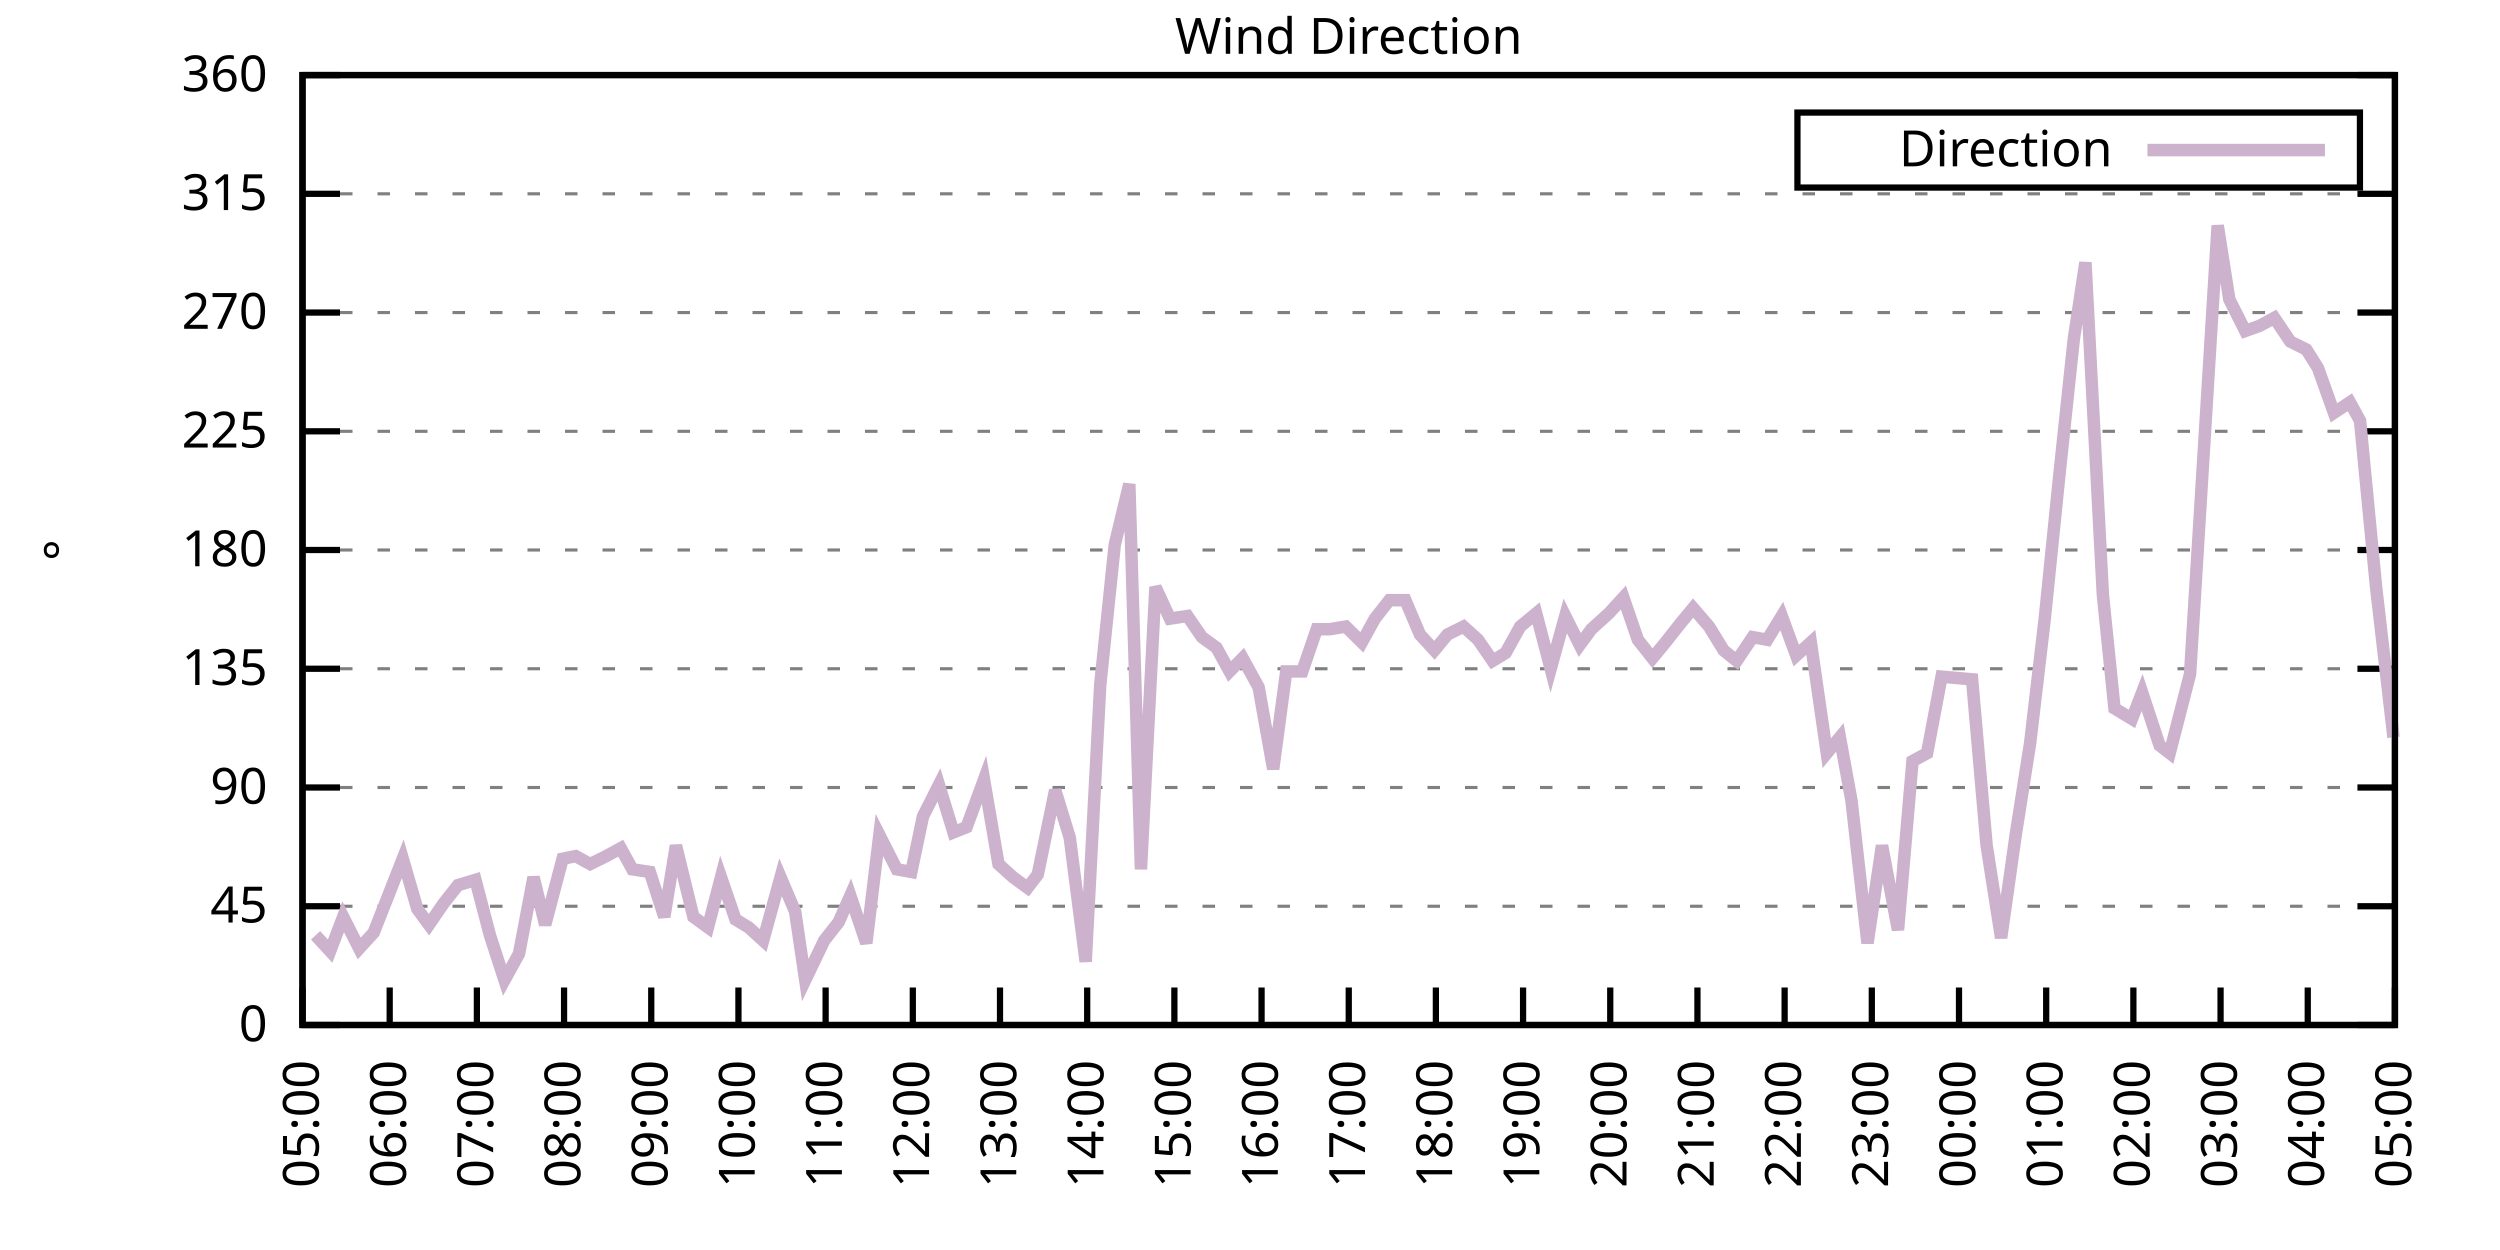
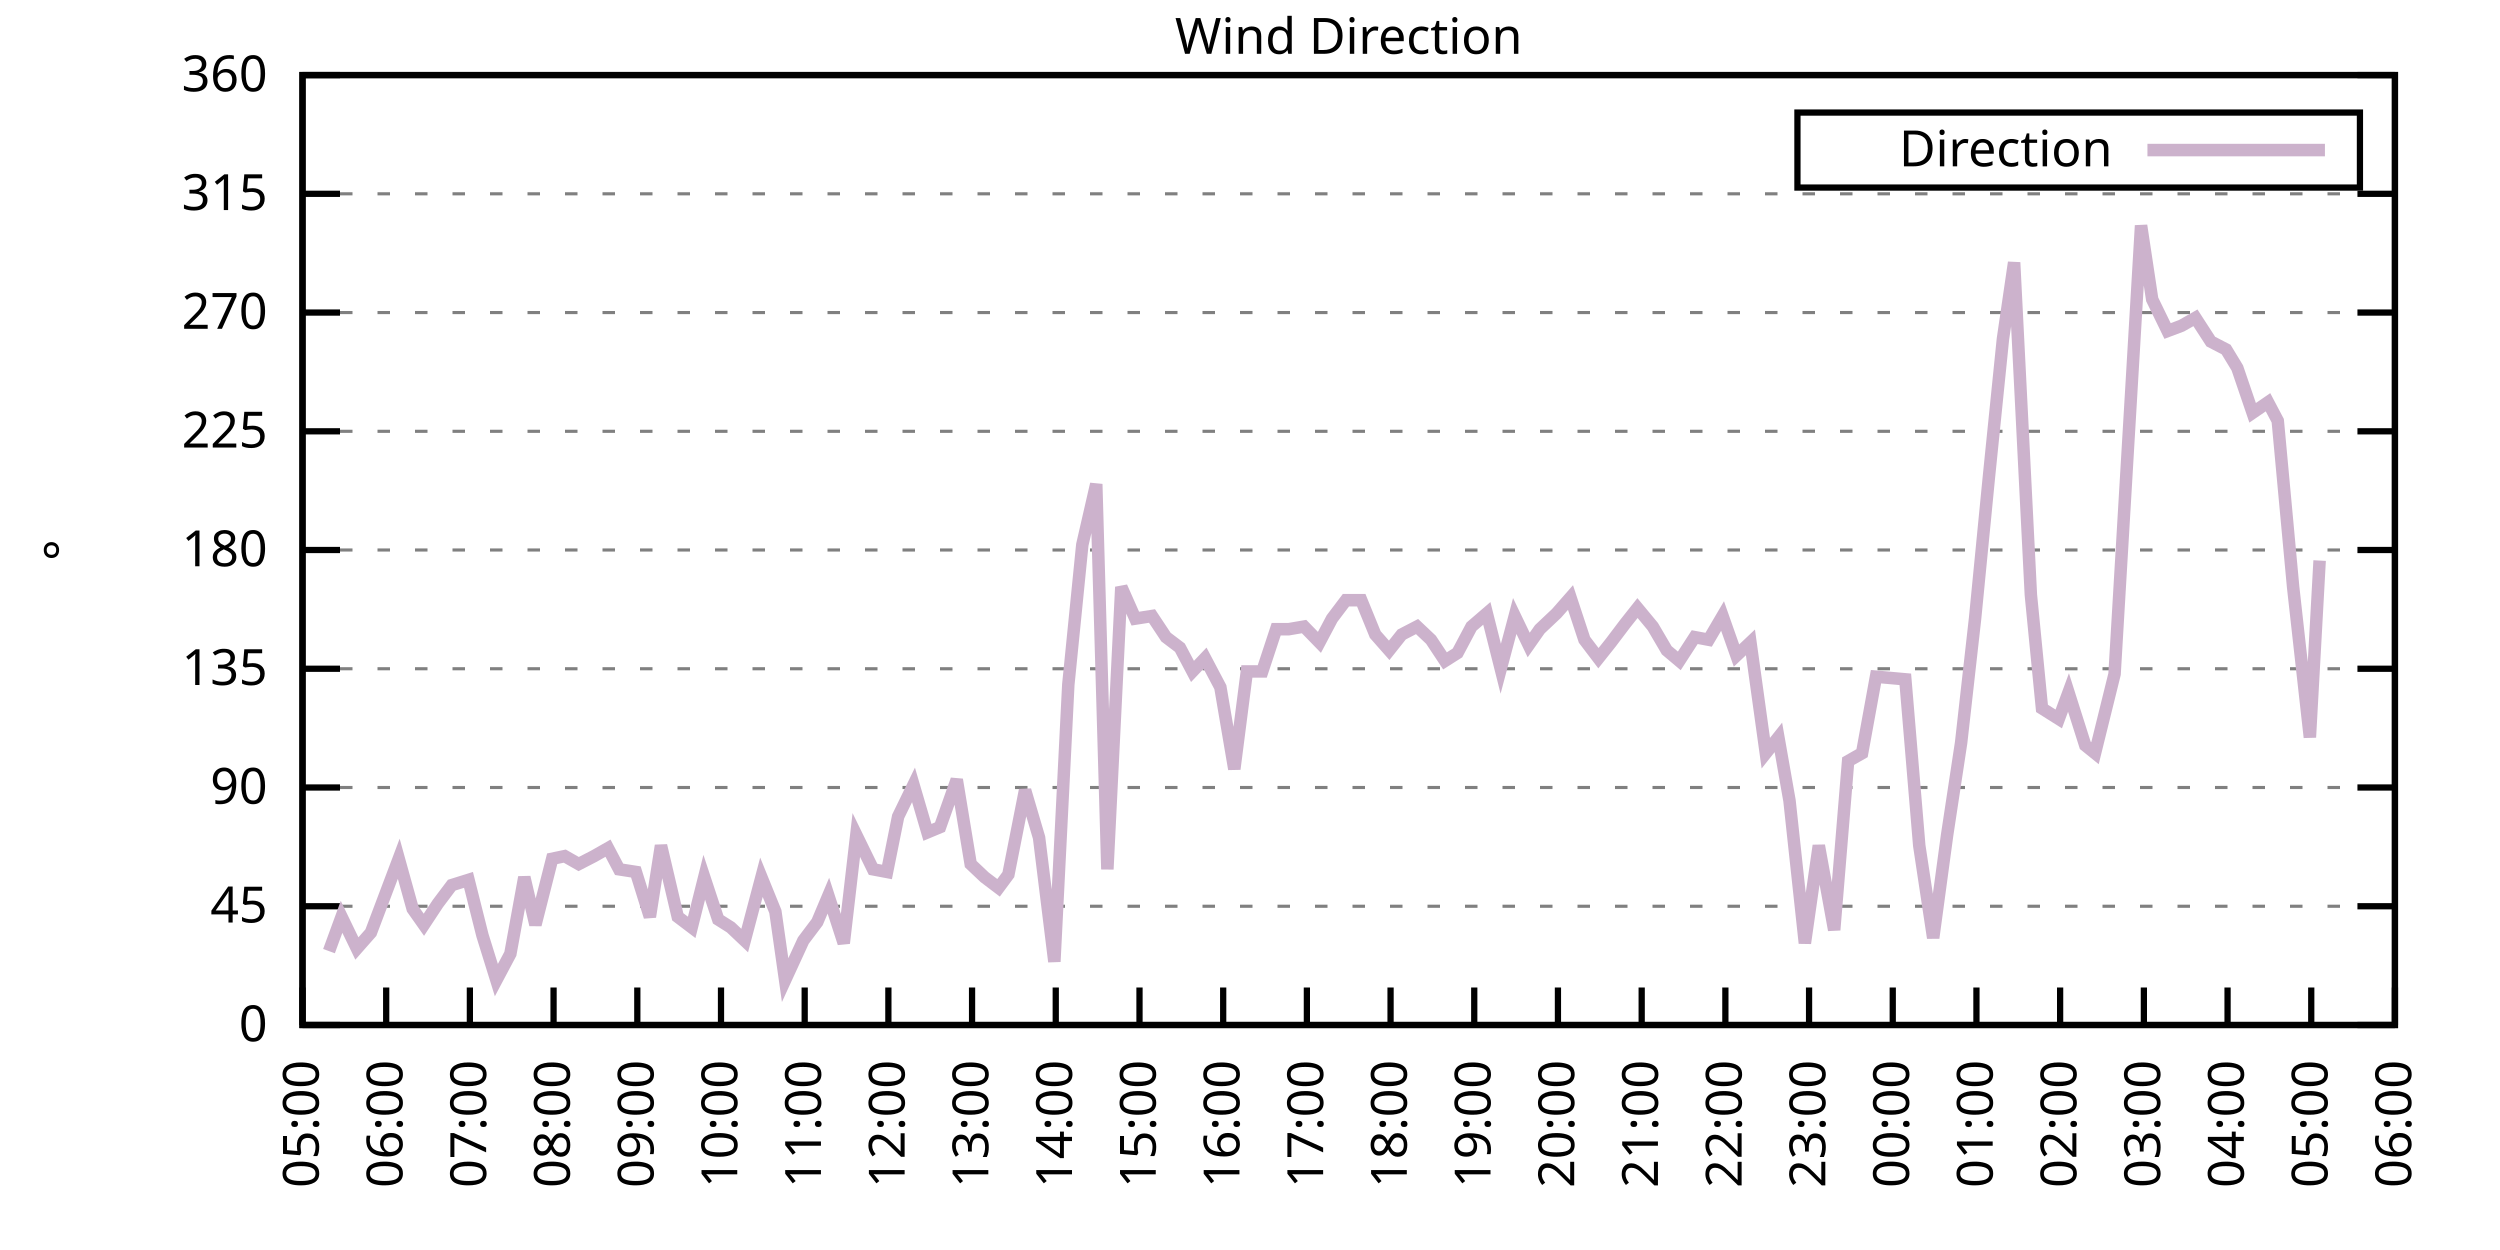
<svg xmlns="http://www.w3.org/2000/svg" xmlns:xlink="http://www.w3.org/1999/xlink" width="400" height="200" viewBox="0 0 400 200">
  <g id="gnuplot_canvas">
    <rect x="0" y="0" width="400" height="200" fill="none" />
    <defs>
      <circle id="gpDot" r="0.5" stroke-width="0.5" stroke="currentColor" />
      <path id="gpPt0" stroke-width="0.333" stroke="currentColor" d="M-1,0 h2 M0,-1 v2" />
      <path id="gpPt1" stroke-width="0.333" stroke="currentColor" d="M-1,-1 L1,1 M1,-1 L-1,1" />
      <path id="gpPt2" stroke-width="0.333" stroke="currentColor" d="M-1,0 L1,0 M0,-1 L0,1 M-1,-1 L1,1 M-1,1 L1,-1" />
      <rect id="gpPt3" stroke-width="0.333" stroke="currentColor" x="-1" y="-1" width="2" height="2" />
      <rect id="gpPt4" stroke-width="0.333" stroke="currentColor" fill="currentColor" x="-1" y="-1" width="2" height="2" />
      <circle id="gpPt5" stroke-width="0.333" stroke="currentColor" cx="0" cy="0" r="1" />
      <use xlink:href="#gpPt5" id="gpPt6" fill="currentColor" stroke="none" />
      <path id="gpPt7" stroke-width="0.333" stroke="currentColor" d="M0,-1.33 L-1.33,0.67 L1.33,0.67 z" />
      <use xlink:href="#gpPt7" id="gpPt8" fill="currentColor" stroke="none" />
      <use xlink:href="#gpPt7" id="gpPt9" stroke="currentColor" transform="rotate(180)" />
      <use xlink:href="#gpPt9" id="gpPt10" fill="currentColor" stroke="none" />
      <use xlink:href="#gpPt3" id="gpPt11" stroke="currentColor" transform="rotate(45)" />
      <use xlink:href="#gpPt11" id="gpPt12" fill="currentColor" stroke="none" />
      <path id="gpPt13" stroke-width="0.333" stroke="currentColor" d="M0,1.330 L1.265,0.411 L0.782,-1.067 L-0.782,-1.076 L-1.265,0.411 z" />
      <use xlink:href="#gpPt13" id="gpPt14" fill="currentColor" stroke="none" />
      <filter id="textbox" filterUnits="objectBoundingBox" x="0" y="0" height="1" width="1">
        <feFlood flood-color="white" flood-opacity="1" result="bgnd" />
        <feComposite in="SourceGraphic" in2="bgnd" operator="atop" />
      </filter>
      <filter id="greybox" filterUnits="objectBoundingBox" x="0" y="0" height="1" width="1">
        <feFlood flood-color="lightgrey" flood-opacity="1" result="grey" />
        <feComposite in="SourceGraphic" in2="grey" operator="atop" />
      </filter>
    </defs>
    <g fill="none" color="white" stroke="currentColor" stroke-width="1.00" stroke-linecap="butt" stroke-linejoin="miter">
</g>
    <g fill="none" color="black" stroke="currentColor" stroke-width="1.00" stroke-linecap="butt" stroke-linejoin="miter">
      <g stroke="none" shape-rendering="crispEdges">
        <polygon fill="rgb(255, 255, 255)" points="48.40,164.00 383.18,164.00 383.18,12.02 48.40,12.02 " />
      </g>
    </g>
    <g fill="none" color="black" stroke="currentColor" stroke-width="1.00" stroke-linecap="butt" stroke-linejoin="miter">
</g>
    <g fill="none" color="black" stroke="black" stroke-width="0.50" stroke-linecap="butt" stroke-linejoin="miter">
</g>
    <g fill="none" color="gray" stroke="currentColor" stroke-width="0.50" stroke-linecap="butt" stroke-linejoin="miter">
      <path stroke="gray" stroke-dasharray="2,4" class="gridline" d="M48.40,164.00 L383.19,164.00  " />
    </g>
    <g fill="none" color="gray" stroke="gray" stroke-width="1.00" stroke-linecap="butt" stroke-linejoin="miter">
</g>
    <g fill="none" color="black" stroke="currentColor" stroke-width="1.00" stroke-linecap="butt" stroke-linejoin="miter">
      <path stroke="black" d="M48.40,164.00 L54.40,164.00 M383.19,164.00 L377.19,164.00  " />
      <g transform="translate(42.80,166.60)" stroke="none" fill="black" font-family="Sans" font-size="8.00" text-anchor="end">
        <text>
          <tspan font-family="Sans"> 0</tspan>
        </text>
      </g>
    </g>
    <g fill="none" color="black" stroke="currentColor" stroke-width="1.00" stroke-linecap="butt" stroke-linejoin="miter">
</g>
    <g fill="none" color="black" stroke="black" stroke-width="0.50" stroke-linecap="butt" stroke-linejoin="miter">
</g>
    <g fill="none" color="gray" stroke="currentColor" stroke-width="0.50" stroke-linecap="butt" stroke-linejoin="miter">
      <path stroke="gray" stroke-dasharray="2,4" class="gridline" d="M48.40,145.00 L383.19,145.00  " />
    </g>
    <g fill="none" color="gray" stroke="gray" stroke-width="1.00" stroke-linecap="butt" stroke-linejoin="miter">
</g>
    <g fill="none" color="black" stroke="currentColor" stroke-width="1.00" stroke-linecap="butt" stroke-linejoin="miter">
      <path stroke="black" d="M48.40,145.00 L54.40,145.00 M383.19,145.00 L377.19,145.00  " />
      <g transform="translate(42.80,147.60)" stroke="none" fill="black" font-family="Sans" font-size="8.00" text-anchor="end">
        <text>
          <tspan font-family="Sans"> 45</tspan>
        </text>
      </g>
    </g>
    <g fill="none" color="black" stroke="currentColor" stroke-width="1.00" stroke-linecap="butt" stroke-linejoin="miter">
</g>
    <g fill="none" color="black" stroke="black" stroke-width="0.50" stroke-linecap="butt" stroke-linejoin="miter">
</g>
    <g fill="none" color="gray" stroke="currentColor" stroke-width="0.50" stroke-linecap="butt" stroke-linejoin="miter">
      <path stroke="gray" stroke-dasharray="2,4" class="gridline" d="M48.40,126.00 L383.19,126.00  " />
    </g>
    <g fill="none" color="gray" stroke="gray" stroke-width="1.00" stroke-linecap="butt" stroke-linejoin="miter">
</g>
    <g fill="none" color="black" stroke="currentColor" stroke-width="1.00" stroke-linecap="butt" stroke-linejoin="miter">
      <path stroke="black" d="M48.40,126.00 L54.40,126.00 M383.19,126.00 L377.19,126.00  " />
      <g transform="translate(42.80,128.60)" stroke="none" fill="black" font-family="Sans" font-size="8.00" text-anchor="end">
        <text>
          <tspan font-family="Sans"> 90</tspan>
        </text>
      </g>
    </g>
    <g fill="none" color="black" stroke="currentColor" stroke-width="1.00" stroke-linecap="butt" stroke-linejoin="miter">
</g>
    <g fill="none" color="black" stroke="black" stroke-width="0.50" stroke-linecap="butt" stroke-linejoin="miter">
</g>
    <g fill="none" color="gray" stroke="currentColor" stroke-width="0.50" stroke-linecap="butt" stroke-linejoin="miter">
      <path stroke="gray" stroke-dasharray="2,4" class="gridline" d="M48.40,107.00 L383.19,107.00  " />
    </g>
    <g fill="none" color="gray" stroke="gray" stroke-width="1.00" stroke-linecap="butt" stroke-linejoin="miter">
</g>
    <g fill="none" color="black" stroke="currentColor" stroke-width="1.00" stroke-linecap="butt" stroke-linejoin="miter">
      <path stroke="black" d="M48.40,107.00 L54.40,107.00 M383.19,107.00 L377.19,107.00  " />
      <g transform="translate(42.80,109.60)" stroke="none" fill="black" font-family="Sans" font-size="8.00" text-anchor="end">
        <text>
          <tspan font-family="Sans"> 135</tspan>
        </text>
      </g>
    </g>
    <g fill="none" color="black" stroke="currentColor" stroke-width="1.00" stroke-linecap="butt" stroke-linejoin="miter">
</g>
    <g fill="none" color="black" stroke="black" stroke-width="0.50" stroke-linecap="butt" stroke-linejoin="miter">
</g>
    <g fill="none" color="gray" stroke="currentColor" stroke-width="0.50" stroke-linecap="butt" stroke-linejoin="miter">
      <path stroke="gray" stroke-dasharray="2,4" class="gridline" d="M48.40,88.00 L383.19,88.00  " />
    </g>
    <g fill="none" color="gray" stroke="gray" stroke-width="1.00" stroke-linecap="butt" stroke-linejoin="miter">
</g>
    <g fill="none" color="black" stroke="currentColor" stroke-width="1.00" stroke-linecap="butt" stroke-linejoin="miter">
      <path stroke="black" d="M48.40,88.00 L54.40,88.00 M383.19,88.00 L377.19,88.00  " />
      <g transform="translate(42.80,90.60)" stroke="none" fill="black" font-family="Sans" font-size="8.00" text-anchor="end">
        <text>
          <tspan font-family="Sans"> 180</tspan>
        </text>
      </g>
    </g>
    <g fill="none" color="black" stroke="currentColor" stroke-width="1.00" stroke-linecap="butt" stroke-linejoin="miter">
</g>
    <g fill="none" color="black" stroke="black" stroke-width="0.50" stroke-linecap="butt" stroke-linejoin="miter">
</g>
    <g fill="none" color="gray" stroke="currentColor" stroke-width="0.50" stroke-linecap="butt" stroke-linejoin="miter">
      <path stroke="gray" stroke-dasharray="2,4" class="gridline" d="M48.40,69.01 L383.19,69.01  " />
    </g>
    <g fill="none" color="gray" stroke="gray" stroke-width="1.00" stroke-linecap="butt" stroke-linejoin="miter">
</g>
    <g fill="none" color="black" stroke="currentColor" stroke-width="1.00" stroke-linecap="butt" stroke-linejoin="miter">
      <path stroke="black" d="M48.40,69.01 L54.40,69.01 M383.19,69.01 L377.19,69.01  " />
      <g transform="translate(42.80,71.61)" stroke="none" fill="black" font-family="Sans" font-size="8.00" text-anchor="end">
        <text>
          <tspan font-family="Sans"> 225</tspan>
        </text>
      </g>
    </g>
    <g fill="none" color="black" stroke="currentColor" stroke-width="1.00" stroke-linecap="butt" stroke-linejoin="miter">
</g>
    <g fill="none" color="black" stroke="black" stroke-width="0.50" stroke-linecap="butt" stroke-linejoin="miter">
</g>
    <g fill="none" color="gray" stroke="currentColor" stroke-width="0.50" stroke-linecap="butt" stroke-linejoin="miter">
      <path stroke="gray" stroke-dasharray="2,4" class="gridline" d="M48.40,50.01 L383.19,50.01  " />
    </g>
    <g fill="none" color="gray" stroke="gray" stroke-width="1.00" stroke-linecap="butt" stroke-linejoin="miter">
</g>
    <g fill="none" color="black" stroke="currentColor" stroke-width="1.00" stroke-linecap="butt" stroke-linejoin="miter">
      <path stroke="black" d="M48.40,50.01 L54.40,50.01 M383.19,50.01 L377.19,50.01  " />
      <g transform="translate(42.80,52.61)" stroke="none" fill="black" font-family="Sans" font-size="8.00" text-anchor="end">
        <text>
          <tspan font-family="Sans"> 270</tspan>
        </text>
      </g>
    </g>
    <g fill="none" color="black" stroke="currentColor" stroke-width="1.00" stroke-linecap="butt" stroke-linejoin="miter">
</g>
    <g fill="none" color="black" stroke="black" stroke-width="0.50" stroke-linecap="butt" stroke-linejoin="miter">
</g>
    <g fill="none" color="gray" stroke="currentColor" stroke-width="0.50" stroke-linecap="butt" stroke-linejoin="miter">
      <path stroke="gray" stroke-dasharray="2,4" class="gridline" d="M48.40,31.01 L383.19,31.01  " />
    </g>
    <g fill="none" color="gray" stroke="gray" stroke-width="1.00" stroke-linecap="butt" stroke-linejoin="miter">
</g>
    <g fill="none" color="black" stroke="currentColor" stroke-width="1.00" stroke-linecap="butt" stroke-linejoin="miter">
      <path stroke="black" d="M48.40,31.01 L54.40,31.01 M383.19,31.01 L377.19,31.01  " />
      <g transform="translate(42.80,33.61)" stroke="none" fill="black" font-family="Sans" font-size="8.00" text-anchor="end">
        <text>
          <tspan font-family="Sans"> 315</tspan>
        </text>
      </g>
    </g>
    <g fill="none" color="black" stroke="currentColor" stroke-width="1.00" stroke-linecap="butt" stroke-linejoin="miter">
</g>
    <g fill="none" color="black" stroke="black" stroke-width="0.50" stroke-linecap="butt" stroke-linejoin="miter">
</g>
    <g fill="none" color="gray" stroke="currentColor" stroke-width="0.50" stroke-linecap="butt" stroke-linejoin="miter">
      <path stroke="gray" stroke-dasharray="2,4" class="gridline" d="M48.40,12.01 L383.19,12.01  " />
    </g>
    <g fill="none" color="gray" stroke="gray" stroke-width="1.00" stroke-linecap="butt" stroke-linejoin="miter">
</g>
    <g fill="none" color="black" stroke="currentColor" stroke-width="1.00" stroke-linecap="butt" stroke-linejoin="miter">
      <path stroke="black" d="M48.40,12.01 L54.40,12.01 M383.19,12.01 L377.19,12.01  " />
      <g transform="translate(42.80,14.61)" stroke="none" fill="black" font-family="Sans" font-size="8.00" text-anchor="end">
        <text>
          <tspan font-family="Sans"> 360</tspan>
        </text>
      </g>
    </g>
    <g fill="none" color="black" stroke="currentColor" stroke-width="1.00" stroke-linecap="butt" stroke-linejoin="miter">
      <path stroke="black" d="M48.40,164.00 L48.40,158.00  " />
      <g transform="translate(51.00,169.60) rotate(270.00)" stroke="none" fill="black" font-family="Sans" font-size="8.00" text-anchor="end">
        <text>
          <tspan font-family="Sans">05:00</tspan>
        </text>
      </g>
    </g>
    <g fill="none" color="black" stroke="currentColor" stroke-width="1.00" stroke-linecap="butt" stroke-linejoin="miter">
-       <path stroke="black" d="M62.35,164.00 L62.35,158.00  " />
-       <g transform="translate(64.95,169.60) rotate(270.00)" stroke="none" fill="black" font-family="Sans" font-size="8.00" text-anchor="end">
+       <path stroke="black" d="M61.79,164.00 L61.79,158.00  " />
+       <g transform="translate(64.39,169.60) rotate(270.00)" stroke="none" fill="black" font-family="Sans" font-size="8.00" text-anchor="end">
        <text>
          <tspan font-family="Sans">06:00</tspan>
        </text>
      </g>
    </g>
    <g fill="none" color="black" stroke="currentColor" stroke-width="1.00" stroke-linecap="butt" stroke-linejoin="miter">
-       <path stroke="black" d="M76.30,164.00 L76.30,158.00  " />
-       <g transform="translate(78.90,169.60) rotate(270.00)" stroke="none" fill="black" font-family="Sans" font-size="8.00" text-anchor="end">
+       <path stroke="black" d="M75.18,164.00 L75.18,158.00  " />
+       <g transform="translate(77.78,169.60) rotate(270.00)" stroke="none" fill="black" font-family="Sans" font-size="8.00" text-anchor="end">
        <text>
          <tspan font-family="Sans">07:00</tspan>
        </text>
      </g>
    </g>
    <g fill="none" color="black" stroke="currentColor" stroke-width="1.00" stroke-linecap="butt" stroke-linejoin="miter">
-       <path stroke="black" d="M90.25,164.00 L90.25,158.00  " />
-       <g transform="translate(92.85,169.60) rotate(270.00)" stroke="none" fill="black" font-family="Sans" font-size="8.00" text-anchor="end">
+       <path stroke="black" d="M88.57,164.00 L88.57,158.00  " />
+       <g transform="translate(91.17,169.60) rotate(270.00)" stroke="none" fill="black" font-family="Sans" font-size="8.00" text-anchor="end">
        <text>
          <tspan font-family="Sans">08:00</tspan>
        </text>
      </g>
    </g>
    <g fill="none" color="black" stroke="currentColor" stroke-width="1.00" stroke-linecap="butt" stroke-linejoin="miter">
-       <path stroke="black" d="M104.20,164.00 L104.20,158.00  " />
-       <g transform="translate(106.80,169.60) rotate(270.00)" stroke="none" fill="black" font-family="Sans" font-size="8.00" text-anchor="end">
+       <path stroke="black" d="M101.97,164.00 L101.97,158.00  " />
+       <g transform="translate(104.57,169.60) rotate(270.00)" stroke="none" fill="black" font-family="Sans" font-size="8.00" text-anchor="end">
        <text>
          <tspan font-family="Sans">09:00</tspan>
        </text>
      </g>
    </g>
    <g fill="none" color="black" stroke="currentColor" stroke-width="1.00" stroke-linecap="butt" stroke-linejoin="miter">
-       <path stroke="black" d="M118.15,164.00 L118.15,158.00  " />
-       <g transform="translate(120.75,169.60) rotate(270.00)" stroke="none" fill="black" font-family="Sans" font-size="8.00" text-anchor="end">
+       <path stroke="black" d="M115.36,164.00 L115.36,158.00  " />
+       <g transform="translate(117.96,169.60) rotate(270.00)" stroke="none" fill="black" font-family="Sans" font-size="8.00" text-anchor="end">
        <text>
          <tspan font-family="Sans">10:00</tspan>
        </text>
      </g>
    </g>
    <g fill="none" color="black" stroke="currentColor" stroke-width="1.00" stroke-linecap="butt" stroke-linejoin="miter">
-       <path stroke="black" d="M132.10,164.00 L132.10,158.00  " />
-       <g transform="translate(134.70,169.60) rotate(270.00)" stroke="none" fill="black" font-family="Sans" font-size="8.00" text-anchor="end">
+       <path stroke="black" d="M128.75,164.00 L128.75,158.00  " />
+       <g transform="translate(131.35,169.60) rotate(270.00)" stroke="none" fill="black" font-family="Sans" font-size="8.00" text-anchor="end">
        <text>
          <tspan font-family="Sans">11:00</tspan>
        </text>
      </g>
    </g>
    <g fill="none" color="black" stroke="currentColor" stroke-width="1.00" stroke-linecap="butt" stroke-linejoin="miter">
-       <path stroke="black" d="M146.05,164.00 L146.05,158.00  " />
-       <g transform="translate(148.65,169.60) rotate(270.00)" stroke="none" fill="black" font-family="Sans" font-size="8.00" text-anchor="end">
+       <path stroke="black" d="M142.14,164.00 L142.14,158.00  " />
+       <g transform="translate(144.74,169.60) rotate(270.00)" stroke="none" fill="black" font-family="Sans" font-size="8.00" text-anchor="end">
        <text>
          <tspan font-family="Sans">12:00</tspan>
        </text>
      </g>
    </g>
    <g fill="none" color="black" stroke="currentColor" stroke-width="1.00" stroke-linecap="butt" stroke-linejoin="miter">
-       <path stroke="black" d="M160.00,164.00 L160.00,158.00  " />
-       <g transform="translate(162.60,169.60) rotate(270.00)" stroke="none" fill="black" font-family="Sans" font-size="8.00" text-anchor="end">
+       <path stroke="black" d="M155.53,164.00 L155.53,158.00  " />
+       <g transform="translate(158.13,169.60) rotate(270.00)" stroke="none" fill="black" font-family="Sans" font-size="8.00" text-anchor="end">
        <text>
          <tspan font-family="Sans">13:00</tspan>
        </text>
      </g>
    </g>
    <g fill="none" color="black" stroke="currentColor" stroke-width="1.00" stroke-linecap="butt" stroke-linejoin="miter">
-       <path stroke="black" d="M173.95,164.00 L173.95,158.00  " />
-       <g transform="translate(176.55,169.60) rotate(270.00)" stroke="none" fill="black" font-family="Sans" font-size="8.00" text-anchor="end">
+       <path stroke="black" d="M168.92,164.00 L168.92,158.00  " />
+       <g transform="translate(171.52,169.60) rotate(270.00)" stroke="none" fill="black" font-family="Sans" font-size="8.00" text-anchor="end">
        <text>
          <tspan font-family="Sans">14:00</tspan>
        </text>
      </g>
    </g>
    <g fill="none" color="black" stroke="currentColor" stroke-width="1.00" stroke-linecap="butt" stroke-linejoin="miter">
-       <path stroke="black" d="M187.90,164.00 L187.90,158.00  " />
-       <g transform="translate(190.50,169.60) rotate(270.00)" stroke="none" fill="black" font-family="Sans" font-size="8.00" text-anchor="end">
+       <path stroke="black" d="M182.32,164.00 L182.32,158.00  " />
+       <g transform="translate(184.92,169.60) rotate(270.00)" stroke="none" fill="black" font-family="Sans" font-size="8.00" text-anchor="end">
        <text>
          <tspan font-family="Sans">15:00</tspan>
        </text>
      </g>
    </g>
    <g fill="none" color="black" stroke="currentColor" stroke-width="1.00" stroke-linecap="butt" stroke-linejoin="miter">
-       <path stroke="black" d="M201.85,164.00 L201.85,158.00  " />
-       <g transform="translate(204.45,169.60) rotate(270.00)" stroke="none" fill="black" font-family="Sans" font-size="8.00" text-anchor="end">
+       <path stroke="black" d="M195.71,164.00 L195.71,158.00  " />
+       <g transform="translate(198.31,169.60) rotate(270.00)" stroke="none" fill="black" font-family="Sans" font-size="8.00" text-anchor="end">
        <text>
          <tspan font-family="Sans">16:00</tspan>
        </text>
      </g>
    </g>
    <g fill="none" color="black" stroke="currentColor" stroke-width="1.00" stroke-linecap="butt" stroke-linejoin="miter">
-       <path stroke="black" d="M215.80,164.00 L215.80,158.00  " />
-       <g transform="translate(218.40,169.60) rotate(270.00)" stroke="none" fill="black" font-family="Sans" font-size="8.00" text-anchor="end">
+       <path stroke="black" d="M209.10,164.00 L209.10,158.00  " />
+       <g transform="translate(211.70,169.60) rotate(270.00)" stroke="none" fill="black" font-family="Sans" font-size="8.00" text-anchor="end">
        <text>
          <tspan font-family="Sans">17:00</tspan>
        </text>
      </g>
    </g>
    <g fill="none" color="black" stroke="currentColor" stroke-width="1.00" stroke-linecap="butt" stroke-linejoin="miter">
-       <path stroke="black" d="M229.74,164.00 L229.74,158.00  " />
-       <g transform="translate(232.34,169.60) rotate(270.00)" stroke="none" fill="black" font-family="Sans" font-size="8.00" text-anchor="end">
+       <path stroke="black" d="M222.49,164.00 L222.49,158.00  " />
+       <g transform="translate(225.09,169.60) rotate(270.00)" stroke="none" fill="black" font-family="Sans" font-size="8.00" text-anchor="end">
        <text>
          <tspan font-family="Sans">18:00</tspan>
        </text>
      </g>
    </g>
    <g fill="none" color="black" stroke="currentColor" stroke-width="1.00" stroke-linecap="butt" stroke-linejoin="miter">
-       <path stroke="black" d="M243.69,164.00 L243.69,158.00  " />
-       <g transform="translate(246.29,169.60) rotate(270.00)" stroke="none" fill="black" font-family="Sans" font-size="8.00" text-anchor="end">
+       <path stroke="black" d="M235.88,164.00 L235.88,158.00  " />
+       <g transform="translate(238.48,169.60) rotate(270.00)" stroke="none" fill="black" font-family="Sans" font-size="8.00" text-anchor="end">
        <text>
          <tspan font-family="Sans">19:00</tspan>
        </text>
      </g>
    </g>
    <g fill="none" color="black" stroke="currentColor" stroke-width="1.00" stroke-linecap="butt" stroke-linejoin="miter">
-       <path stroke="black" d="M257.64,164.00 L257.64,158.00  " />
-       <g transform="translate(260.24,169.60) rotate(270.00)" stroke="none" fill="black" font-family="Sans" font-size="8.00" text-anchor="end">
+       <path stroke="black" d="M249.27,164.00 L249.27,158.00  " />
+       <g transform="translate(251.87,169.60) rotate(270.00)" stroke="none" fill="black" font-family="Sans" font-size="8.00" text-anchor="end">
        <text>
          <tspan font-family="Sans">20:00</tspan>
        </text>
      </g>
    </g>
    <g fill="none" color="black" stroke="currentColor" stroke-width="1.00" stroke-linecap="butt" stroke-linejoin="miter">
-       <path stroke="black" d="M271.59,164.00 L271.59,158.00  " />
-       <g transform="translate(274.19,169.60) rotate(270.00)" stroke="none" fill="black" font-family="Sans" font-size="8.00" text-anchor="end">
+       <path stroke="black" d="M262.67,164.00 L262.67,158.00  " />
+       <g transform="translate(265.27,169.60) rotate(270.00)" stroke="none" fill="black" font-family="Sans" font-size="8.00" text-anchor="end">
        <text>
          <tspan font-family="Sans">21:00</tspan>
        </text>
      </g>
    </g>
    <g fill="none" color="black" stroke="currentColor" stroke-width="1.00" stroke-linecap="butt" stroke-linejoin="miter">
-       <path stroke="black" d="M285.54,164.00 L285.54,158.00  " />
-       <g transform="translate(288.14,169.60) rotate(270.00)" stroke="none" fill="black" font-family="Sans" font-size="8.00" text-anchor="end">
+       <path stroke="black" d="M276.06,164.00 L276.06,158.00  " />
+       <g transform="translate(278.66,169.60) rotate(270.00)" stroke="none" fill="black" font-family="Sans" font-size="8.00" text-anchor="end">
        <text>
          <tspan font-family="Sans">22:00</tspan>
        </text>
      </g>
    </g>
    <g fill="none" color="black" stroke="currentColor" stroke-width="1.00" stroke-linecap="butt" stroke-linejoin="miter">
-       <path stroke="black" d="M299.49,164.00 L299.49,158.00  " />
-       <g transform="translate(302.09,169.60) rotate(270.00)" stroke="none" fill="black" font-family="Sans" font-size="8.00" text-anchor="end">
+       <path stroke="black" d="M289.45,164.00 L289.45,158.00  " />
+       <g transform="translate(292.05,169.60) rotate(270.00)" stroke="none" fill="black" font-family="Sans" font-size="8.00" text-anchor="end">
        <text>
          <tspan font-family="Sans">23:00</tspan>
        </text>
      </g>
    </g>
    <g fill="none" color="black" stroke="currentColor" stroke-width="1.00" stroke-linecap="butt" stroke-linejoin="miter">
-       <path stroke="black" d="M313.44,164.00 L313.44,158.00  " />
-       <g transform="translate(316.04,169.60) rotate(270.00)" stroke="none" fill="black" font-family="Sans" font-size="8.00" text-anchor="end">
+       <path stroke="black" d="M302.84,164.00 L302.84,158.00  " />
+       <g transform="translate(305.44,169.60) rotate(270.00)" stroke="none" fill="black" font-family="Sans" font-size="8.00" text-anchor="end">
        <text>
          <tspan font-family="Sans">00:00</tspan>
        </text>
      </g>
    </g>
    <g fill="none" color="black" stroke="currentColor" stroke-width="1.00" stroke-linecap="butt" stroke-linejoin="miter">
-       <path stroke="black" d="M327.39,164.00 L327.39,158.00  " />
-       <g transform="translate(329.99,169.60) rotate(270.00)" stroke="none" fill="black" font-family="Sans" font-size="8.00" text-anchor="end">
+       <path stroke="black" d="M316.23,164.00 L316.23,158.00  " />
+       <g transform="translate(318.83,169.60) rotate(270.00)" stroke="none" fill="black" font-family="Sans" font-size="8.00" text-anchor="end">
        <text>
          <tspan font-family="Sans">01:00</tspan>
        </text>
      </g>
    </g>
    <g fill="none" color="black" stroke="currentColor" stroke-width="1.00" stroke-linecap="butt" stroke-linejoin="miter">
-       <path stroke="black" d="M341.34,164.00 L341.34,158.00  " />
-       <g transform="translate(343.94,169.60) rotate(270.00)" stroke="none" fill="black" font-family="Sans" font-size="8.00" text-anchor="end">
+       <path stroke="black" d="M329.62,164.00 L329.62,158.00  " />
+       <g transform="translate(332.22,169.60) rotate(270.00)" stroke="none" fill="black" font-family="Sans" font-size="8.00" text-anchor="end">
        <text>
          <tspan font-family="Sans">02:00</tspan>
        </text>
      </g>
    </g>
    <g fill="none" color="black" stroke="currentColor" stroke-width="1.00" stroke-linecap="butt" stroke-linejoin="miter">
-       <path stroke="black" d="M355.29,164.00 L355.29,158.00  " />
-       <g transform="translate(357.89,169.60) rotate(270.00)" stroke="none" fill="black" font-family="Sans" font-size="8.00" text-anchor="end">
+       <path stroke="black" d="M343.02,164.00 L343.02,158.00  " />
+       <g transform="translate(345.62,169.60) rotate(270.00)" stroke="none" fill="black" font-family="Sans" font-size="8.00" text-anchor="end">
        <text>
          <tspan font-family="Sans">03:00</tspan>
        </text>
      </g>
    </g>
    <g fill="none" color="black" stroke="currentColor" stroke-width="1.00" stroke-linecap="butt" stroke-linejoin="miter">
-       <path stroke="black" d="M369.24,164.00 L369.24,158.00  " />
-       <g transform="translate(371.84,169.60) rotate(270.00)" stroke="none" fill="black" font-family="Sans" font-size="8.00" text-anchor="end">
+       <path stroke="black" d="M356.41,164.00 L356.41,158.00  " />
+       <g transform="translate(359.01,169.60) rotate(270.00)" stroke="none" fill="black" font-family="Sans" font-size="8.00" text-anchor="end">
        <text>
          <tspan font-family="Sans">04:00</tspan>
+         </text>
+       </g>
+     </g>
+     <g fill="none" color="black" stroke="currentColor" stroke-width="1.00" stroke-linecap="butt" stroke-linejoin="miter">
+       <path stroke="black" d="M369.80,164.00 L369.80,158.00  " />
+       <g transform="translate(372.40,169.60) rotate(270.00)" stroke="none" fill="black" font-family="Sans" font-size="8.00" text-anchor="end">
+         <text>
+           <tspan font-family="Sans">05:00</tspan>
        </text>
      </g>
    </g>
    <g fill="none" color="black" stroke="currentColor" stroke-width="1.00" stroke-linecap="butt" stroke-linejoin="miter">
      <path stroke="black" d="M383.19,164.00 L383.19,158.00  " />
      <g transform="translate(385.79,169.60) rotate(270.00)" stroke="none" fill="black" font-family="Sans" font-size="8.00" text-anchor="end">
        <text>
-           <tspan font-family="Sans">05:00</tspan>
+           <tspan font-family="Sans">06:00</tspan>
        </text>
      </g>
    </g>
    <g fill="none" color="black" stroke="currentColor" stroke-width="1.00" stroke-linecap="butt" stroke-linejoin="miter">
</g>
    <g fill="none" color="black" stroke="currentColor" stroke-width="1.00" stroke-linecap="butt" stroke-linejoin="miter">
      <path stroke="black" d="M48.40,12.01 L48.40,164.00 L383.19,164.00 L383.19,12.01 L48.40,12.01 Z  " />
    </g>
    <g fill="none" color="black" stroke="currentColor" stroke-width="1.00" stroke-linecap="butt" stroke-linejoin="miter">
</g>
    <g fill="none" color="black" stroke="currentColor" stroke-width="1.00" stroke-linecap="butt" stroke-linejoin="miter">
      <path stroke="black" d="M287.59,30.01 L287.59,18.01 L377.59,18.01 L377.59,30.01 L287.59,30.01 Z  " />
    </g>
    <g id="Wind_direction_plot_1">
      <g fill="none" color="white" stroke="black" stroke-width="2.00" stroke-linecap="butt" stroke-linejoin="miter">
</g>
      <g fill="none" color="black" stroke="currentColor" stroke-width="2.00" stroke-linecap="butt" stroke-linejoin="miter">
        <g transform="translate(337.99,26.61)" stroke="none" fill="black" font-family="Sans" font-size="8.00" text-anchor="end">
          <text>
            <tspan font-family="Sans">Direction</tspan>
          </text>
        </g>
      </g>
      <g fill="none" color="black" stroke="currentColor" stroke-width="2.00" stroke-linecap="butt" stroke-linejoin="miter">
-         <path stroke="rgb(204, 178, 204)" d="M343.59,24.01 L371.99,24.01 M50.49,149.65 L52.82,152.18 L54.91,146.69 L57.47,151.76 L59.79,149.22 L62.12,143.31   L64.44,137.40 L66.77,145.42 L68.63,147.96 L70.95,144.58 L73.28,141.62 L76.07,140.78 L78.39,149.65 L80.72,156.82   L83.04,152.60 L85.37,140.36 L87.23,147.96 L90.02,137.40 L92.11,136.98 L94.43,138.25 L96.99,136.98 L99.32,135.71   L101.18,139.09 L103.97,139.51 L106.29,146.69 L108.15,135.29 L110.94,146.69 L113.27,148.38 L115.36,140.36 L117.68,147.11   L119.78,148.38 L122.10,150.49 L124.89,140.36 L127.22,145.85 L128.84,156.82 L131.87,150.49 L134.19,147.53 L136.05,143.31   L138.61,150.91 L140.70,133.60 L143.49,139.09 L145.81,139.51 L147.67,130.65 L150.23,125.58 L152.56,133.18 L154.65,132.34   L157.44,124.74 L159.76,138.25 L162.09,140.36 L164.41,142.05 L166.04,139.93 L168.83,126.42 L171.16,134.02 L173.71,153.87   L176.04,109.54 L178.36,87.16 L180.69,77.45 L182.55,139.09 L184.87,93.92 L187.20,98.98 L189.99,98.56 L192.31,101.94   L194.64,103.63 L196.73,107.43 L198.82,105.31 L201.38,109.96 L203.71,123.05 L205.80,107.43 L208.36,107.43 L210.68,100.67   L212.77,100.67 L215.33,100.25 L217.89,102.78 L219.98,98.98 L222.30,96.03 L224.86,96.03 L227.19,101.52 L229.51,104.05   L231.60,101.52 L234.16,100.25 L236.49,102.36 L238.81,105.74 L240.90,104.47 L243.23,100.25 L245.79,98.14 L248.11,107.00   L250.44,98.56 L252.76,103.20 L254.62,100.67 L257.41,98.14 L259.74,95.60 L262.06,102.36 L264.39,105.31 L266.48,102.78   L268.80,99.83 L270.90,97.29 L273.45,100.25 L275.78,104.05 L277.87,105.74 L280.43,101.94 L282.75,102.36 L285.08,98.56   L287.40,104.89 L289.73,102.78 L292.29,120.51 L294.38,117.98 L296.24,128.11 L298.80,150.91 L301.12,135.29 L303.68,148.80   L306.00,121.78 L308.33,120.51 L310.65,108.27 L315.53,108.69 L317.86,135.29 L320.18,150.07 L322.51,133.60 L324.83,118.83   L327.16,98.98 L329.48,76.18 L331.81,54.23 L333.67,41.99 L336.46,95.18 L338.32,113.34 L341.11,115.03 L342.74,110.80   L345.53,119.25 L347.15,120.51 L350.41,107.85 L354.83,36.08 L356.69,47.90 L359.24,52.96 L361.57,52.12 L363.89,50.85   L366.45,54.65 L369.01,55.92 L370.87,58.87 L373.43,66.05 L375.98,64.36 L377.61,67.32 L380.17,93.92 L382.96,117.98    " />
+         <path stroke="rgb(204, 178, 204)" d="M343.59,24.01 L371.99,24.01 M52.64,152.18 L54.65,146.69 L57.10,151.76 L59.34,149.22 L61.57,143.31 L63.80,137.40   L66.03,145.42 L67.82,147.96 L70.05,144.58 L72.28,141.62 L74.96,140.78 L77.19,149.65 L79.42,156.82 L81.66,152.60   L83.89,140.36 L85.67,147.96 L88.35,137.40 L90.36,136.98 L92.59,138.25 L95.05,136.98 L97.28,135.71 L99.06,139.09   L101.74,139.51 L103.98,146.69 L105.76,135.29 L108.44,146.69 L110.67,148.38 L112.68,140.36 L114.91,147.11 L116.92,148.38   L119.15,150.49 L121.83,140.36 L124.06,145.85 L125.62,156.82 L128.53,150.49 L130.76,147.53 L132.54,143.31 L135.00,150.91   L137.01,133.60 L139.69,139.09 L141.92,139.51 L143.70,130.65 L146.16,125.58 L148.39,133.18 L150.40,132.34 L153.08,124.74   L155.31,138.25 L157.54,140.36 L159.77,142.05 L161.34,139.93 L164.01,126.42 L166.25,134.02 L168.70,153.87 L170.93,109.54   L173.17,87.16 L175.40,77.45 L177.18,139.09 L179.41,93.92 L181.65,98.98 L184.32,98.56 L186.56,101.94 L188.79,103.63   L190.80,107.43 L192.81,105.31 L195.26,109.96 L197.49,123.05 L199.50,107.43 L201.96,107.43 L204.19,100.67 L206.20,100.67   L208.65,100.25 L211.11,102.78 L213.12,98.98 L215.35,96.03 L217.80,96.03 L220.04,101.52 L222.27,104.05 L224.28,101.52   L226.73,100.25 L228.96,102.36 L231.20,105.74 L233.20,104.47 L235.44,100.25 L237.89,98.14 L240.12,107.00 L242.36,98.56   L244.59,103.20 L246.37,100.67 L249.05,98.14 L251.28,95.60 L253.51,102.36 L255.75,105.31 L257.76,102.78 L259.99,99.83   L262.00,97.29 L264.45,100.25 L266.68,104.05 L268.69,105.74 L271.15,101.94 L273.38,102.36 L275.61,98.56 L277.84,104.89   L280.07,102.78 L282.53,120.51 L284.54,117.98 L286.32,128.11 L288.78,150.91 L291.01,135.29 L293.47,148.80 L295.70,121.78   L297.93,120.51 L300.16,108.27 L304.85,108.69 L307.08,135.29 L309.31,150.07 L311.54,133.60 L313.78,118.83 L316.01,98.98   L318.24,76.18 L320.47,54.23 L322.26,41.99 L324.94,95.18 L326.72,113.34 L329.40,115.03 L330.96,110.80 L333.64,119.25   L335.20,120.51 L338.33,107.85 L342.57,36.08 L344.35,47.90 L346.81,52.96 L349.04,52.12 L351.27,50.85 L353.73,54.65   L356.18,55.92 L357.97,58.87 L360.42,66.05 L362.88,64.36 L364.44,67.32 L366.90,93.92 L369.58,117.98 L371.14,89.69    " />
      </g>
    </g>
    <g fill="none" color="black" stroke="currentColor" stroke-width="2.00" stroke-linecap="butt" stroke-linejoin="miter">
</g>
    <g fill="none" color="black" stroke="black" stroke-width="1.00" stroke-linecap="butt" stroke-linejoin="miter">
</g>
    <g fill="none" color="black" stroke="currentColor" stroke-width="1.00" stroke-linecap="butt" stroke-linejoin="miter">
      <path stroke="black" d="M48.40,12.01 L48.40,164.00 L383.19,164.00 L383.19,12.01 L48.40,12.01 Z  " />
      <g transform="translate(12.80,88.01) rotate(270.00)" stroke="none" fill="black" font-family="Sans" font-size="8.00" text-anchor="middle">
        <text>
          <tspan font-family="Sans">°</tspan>
        </text>
      </g>
    </g>
    <g fill="none" color="black" stroke="currentColor" stroke-width="1.00" stroke-linecap="butt" stroke-linejoin="miter">
</g>
    <g fill="none" color="black" stroke="currentColor" stroke-width="1.00" stroke-linecap="butt" stroke-linejoin="miter">
      <g transform="translate(215.79,8.61)" stroke="none" fill="black" font-family="Sans" font-size="8.00" text-anchor="middle">
        <text>
          <tspan font-family="Sans">Wind Direction</tspan>
        </text>
      </g>
    </g>
    <g fill="none" color="black" stroke="currentColor" stroke-width="1.00" stroke-linecap="butt" stroke-linejoin="miter">
</g>
  </g>
</svg>
